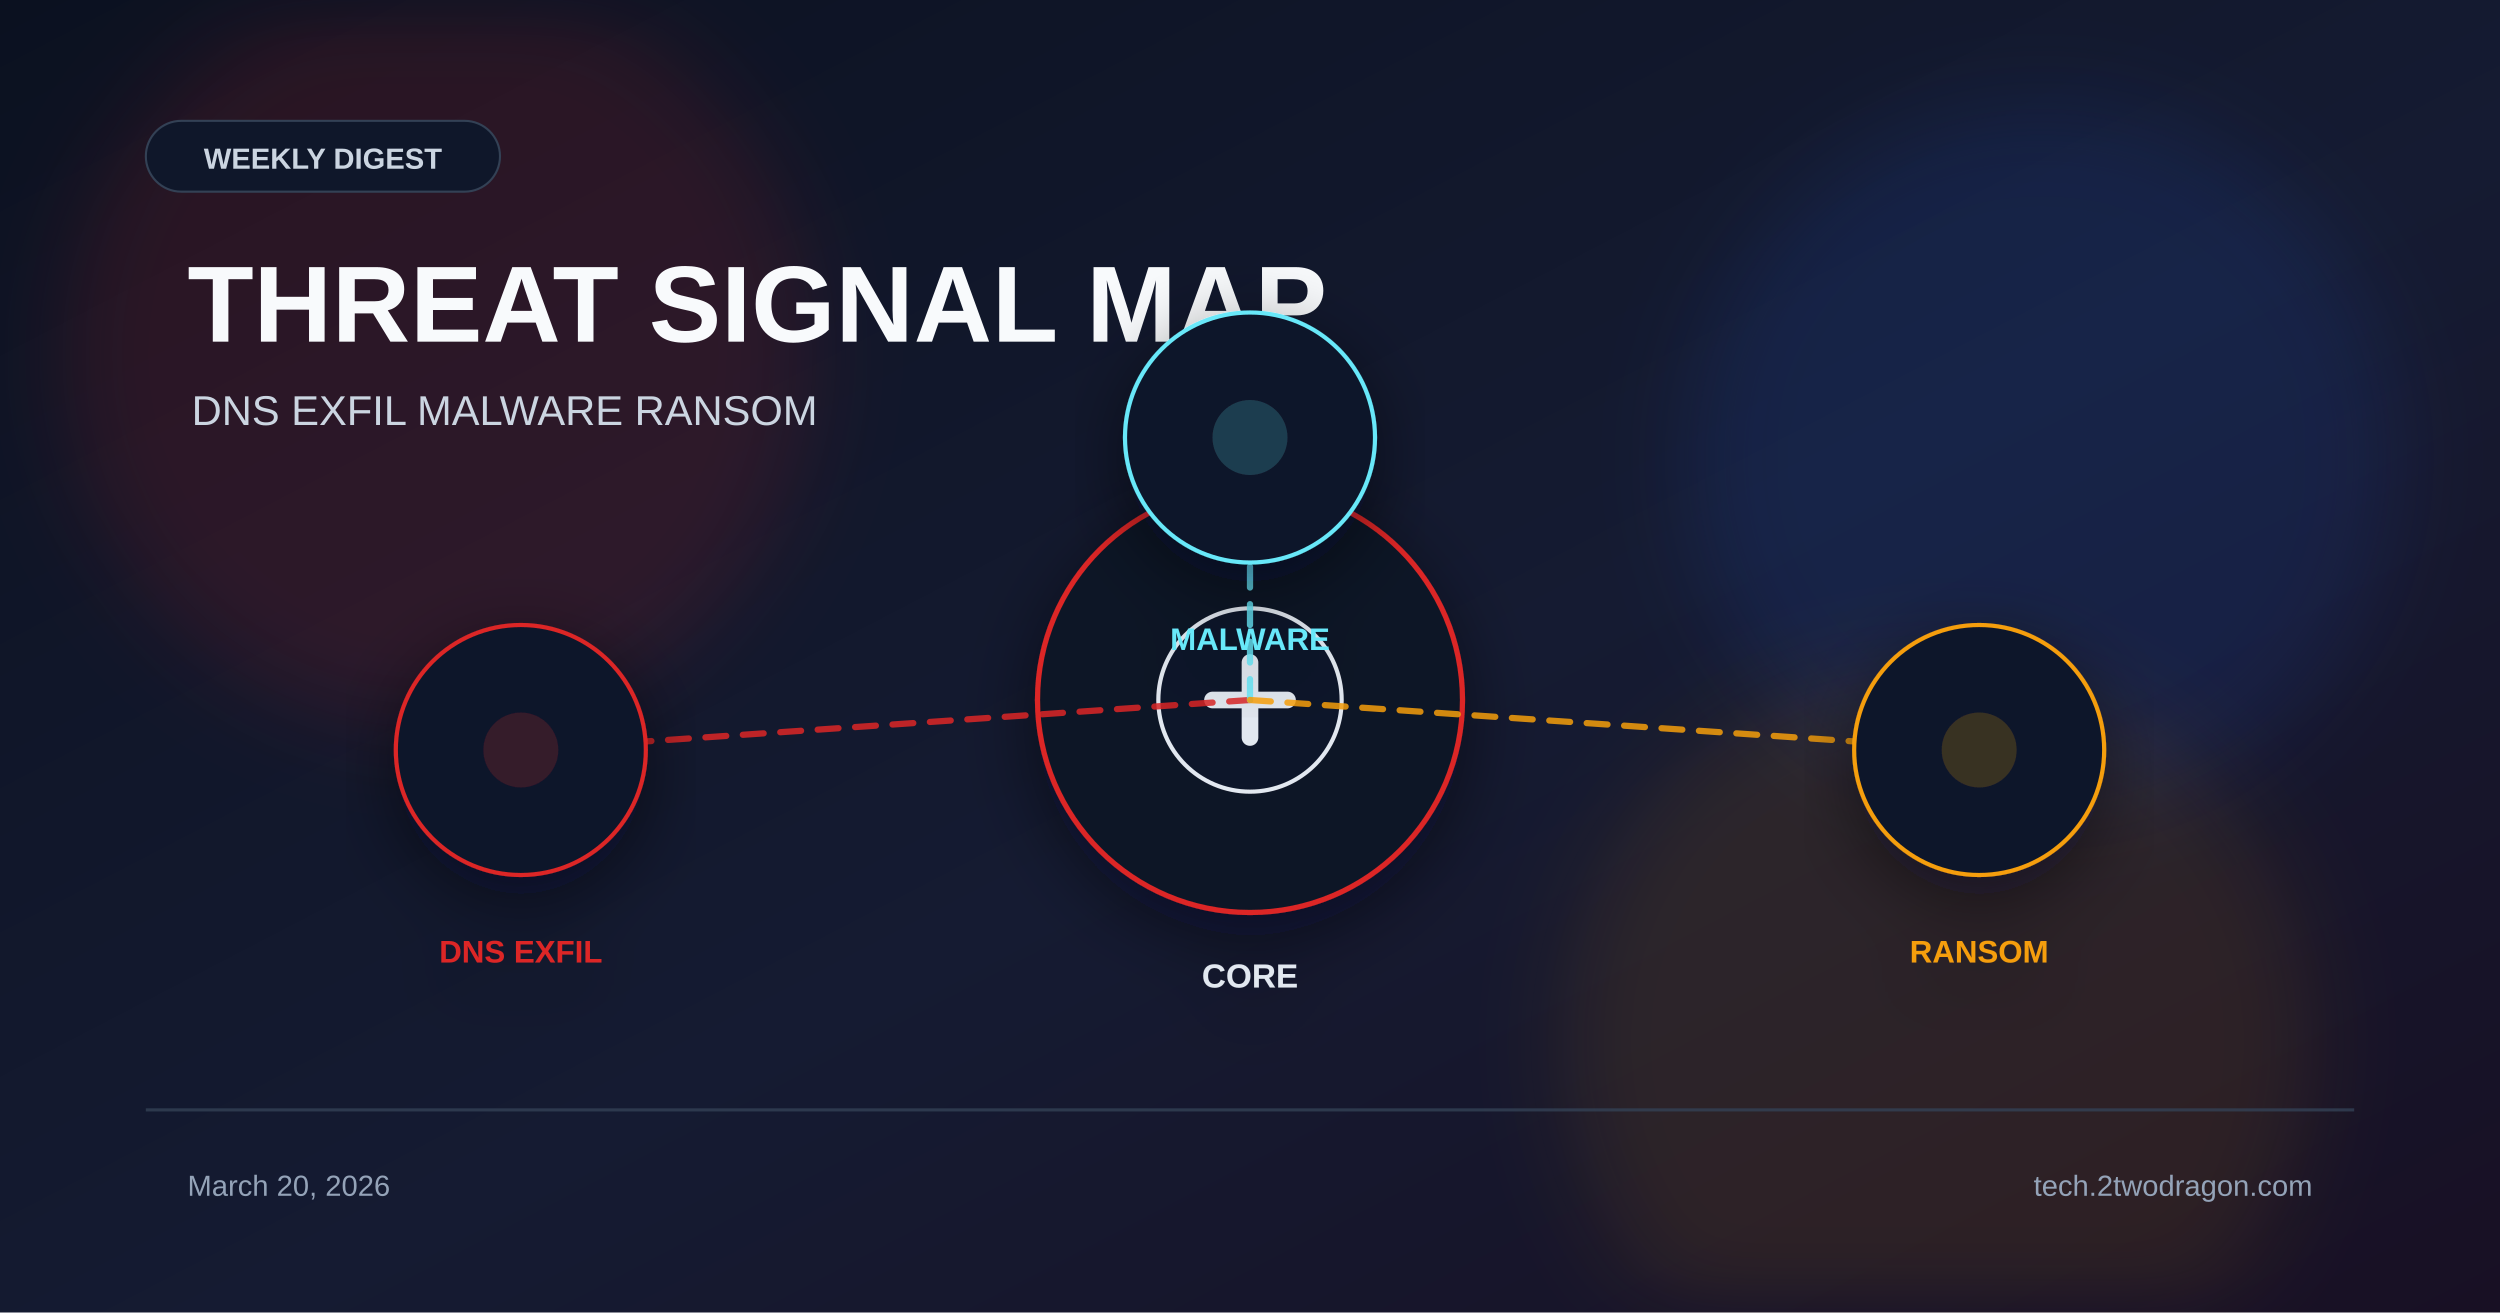
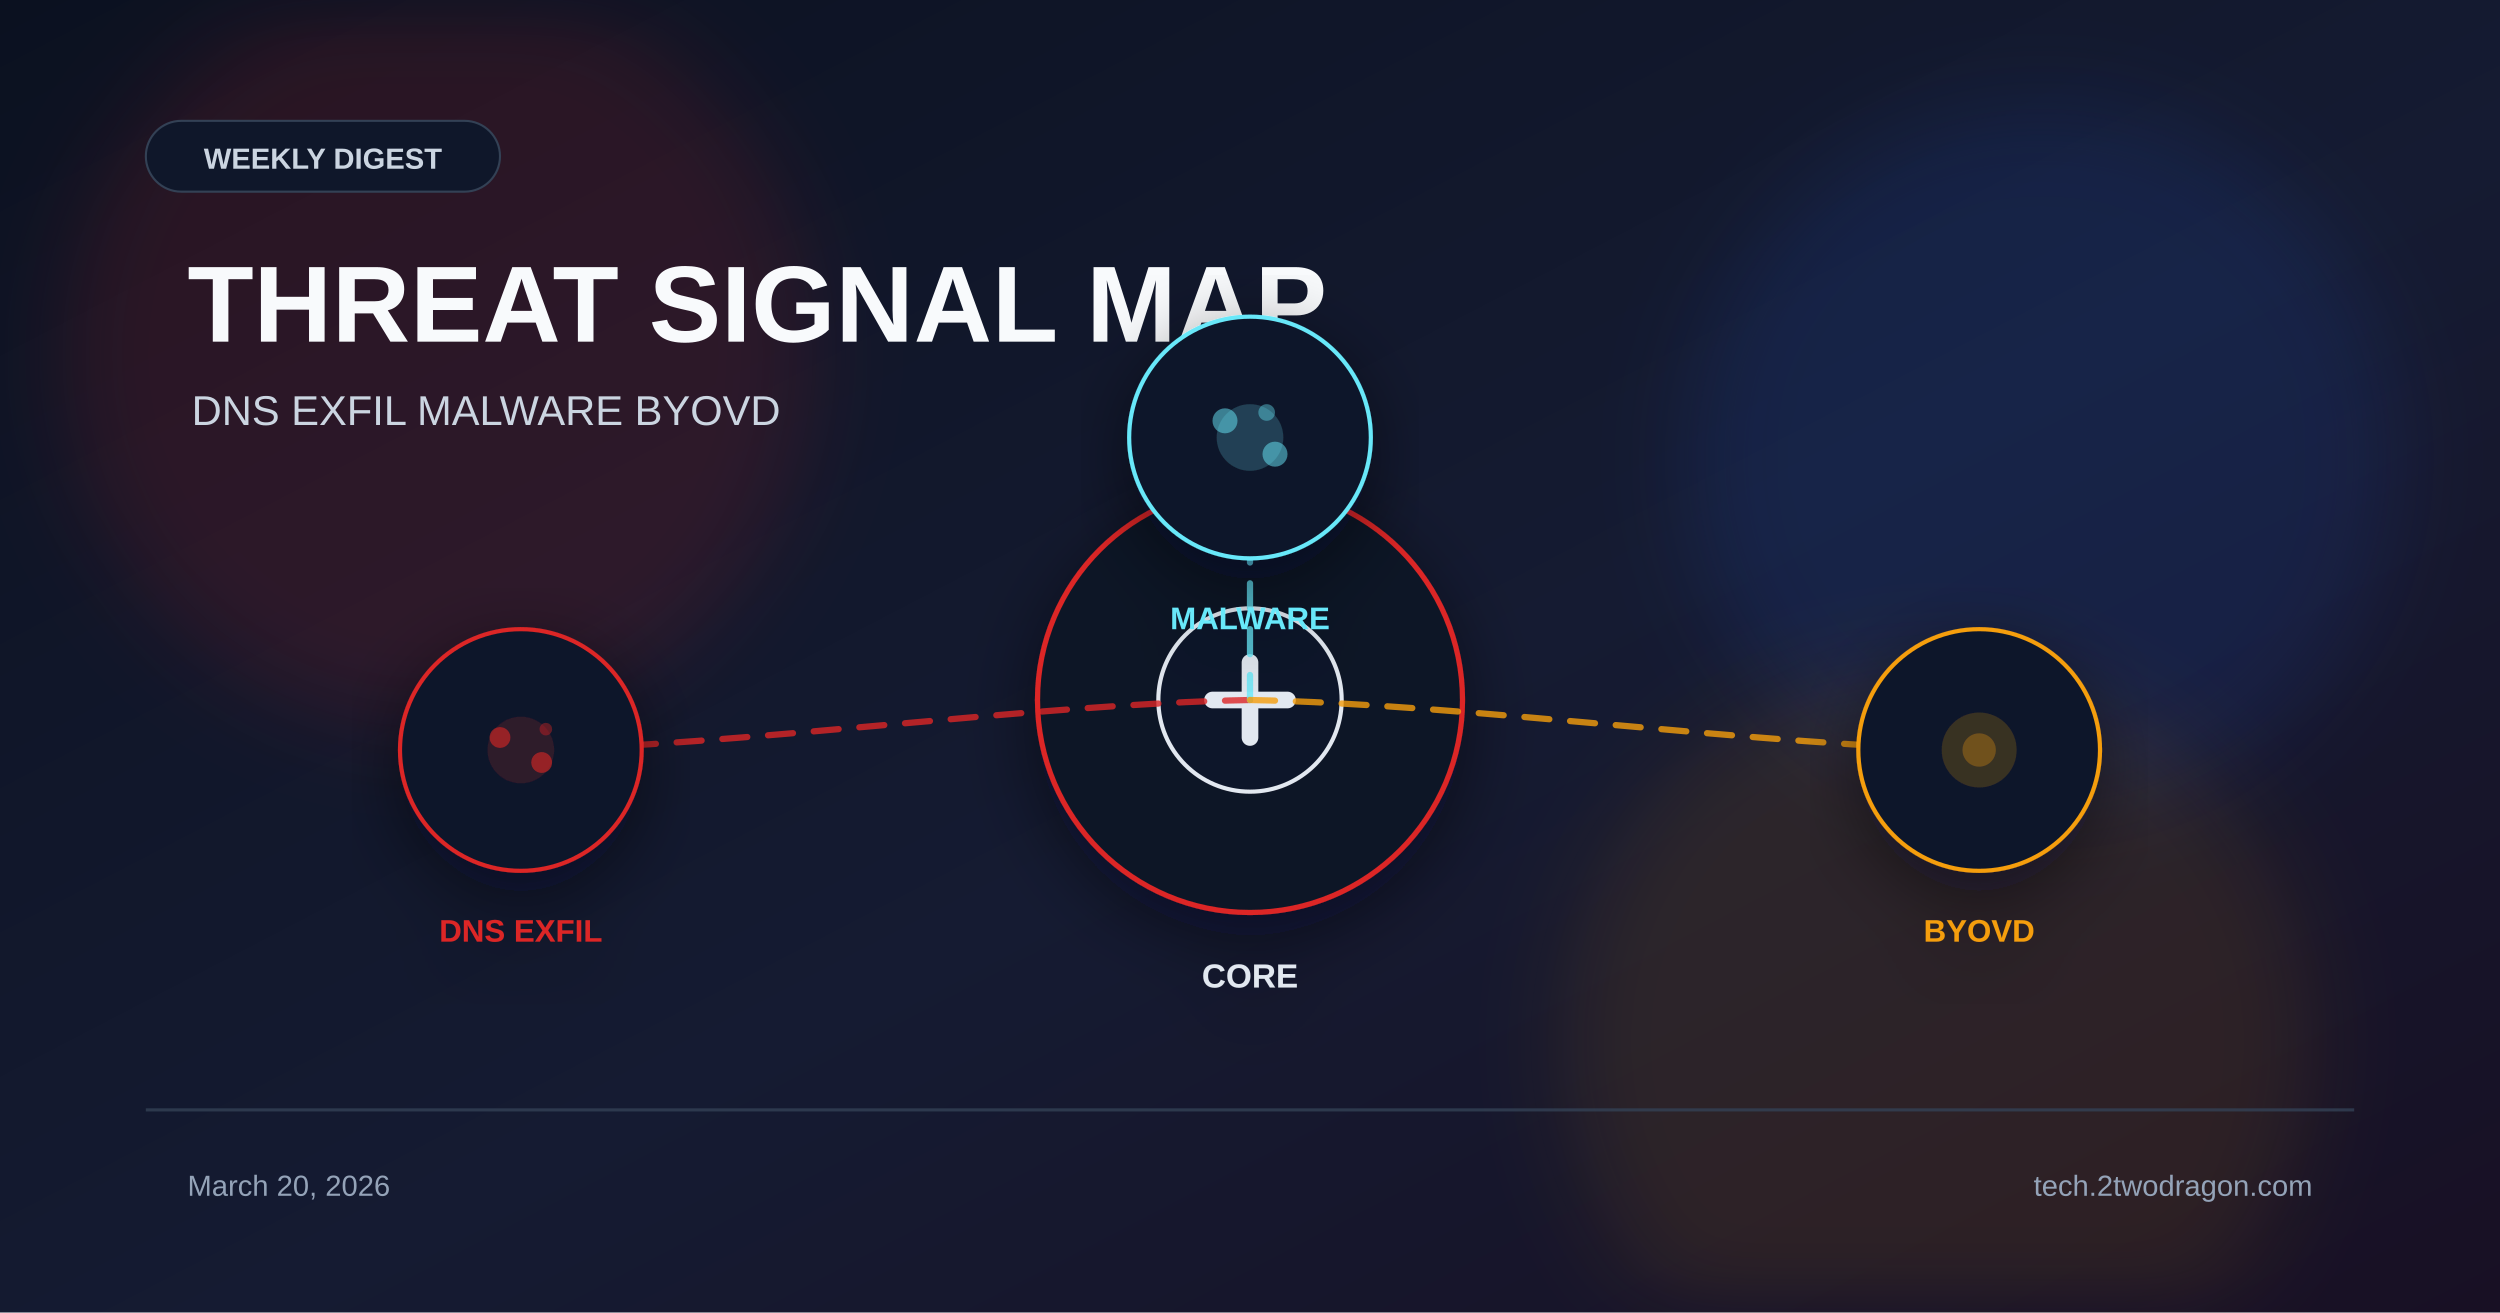
<svg xmlns="http://www.w3.org/2000/svg" viewBox="0 0 1200 630">
  <defs>
    <linearGradient id="bg" x1="0%" y1="0%" x2="100%" y2="100%">
      <stop offset="0%" stop-color="#0b1120" />
      <stop offset="55%" stop-color="#151b32" />
      <stop offset="100%" stop-color="#181024" />
    </linearGradient>
    <filter id="glow" x="-40%" y="-40%" width="180%" height="180%">
      <feGaussianBlur stdDeviation="22" />
    </filter>
    <filter id="shadow" x="-20%" y="-20%" width="140%" height="140%">
      <feDropShadow dx="0" dy="10" stdDeviation="18" flood-color="#020617" flood-opacity="0.5" />
    </filter>
  </defs>
  <rect width="1200" height="630" fill="url(#bg)" />
  <circle cx="210" cy="170" r="180" fill="#dc2626" opacity="0.14" filter="url(#glow)" />
  <circle cx="980" cy="220" r="170" fill="#2563eb" opacity="0.12" filter="url(#glow)" />
  <circle cx="930" cy="500" r="180" fill="#f59e0b" opacity="0.1" filter="url(#glow)" />
  <rect x="70" y="58" width="170" height="34" rx="17" fill="#0f172a" stroke="#334155" />
  <text x="155" y="81" font-family="Arial, sans-serif" font-size="14" font-weight="700" fill="#cbd5e1" text-anchor="middle">WEEKLY DIGEST</text>
  <text x="90" y="164" font-family="Arial, sans-serif" font-size="52" font-weight="700" fill="#f8fafc">THREAT SIGNAL MAP</text>
-   <text x="92" y="204" font-family="Arial, sans-serif" font-size="20" fill="#cbd5e1">DNS EXFIL  MALWARE  RANSOM</text>
+   <text x="92" y="204" font-family="Arial, sans-serif" font-size="20" fill="#cbd5e1">DNS EXFIL  MALWARE  BYOVD</text>
  <g transform="translate(600 336)" filter="url(#shadow)">
    <circle r="102" fill="#111827" stroke="#dc2626" stroke-width="2.5" />
    <circle r="44" fill="#0f172a" stroke="#e2e8f0" stroke-width="2" />
    <path d="M-18 0 h36" stroke="#e2e8f0" stroke-width="8" stroke-linecap="round" />
    <path d="M0 -18 v36" stroke="#e2e8f0" stroke-width="8" stroke-linecap="round" />
    <text x="0" y="138" font-family="Arial, sans-serif" font-size="16" font-weight="700" fill="#e2e8f0" text-anchor="middle">CORE</text>
  </g>
-   <line x1="600" y1="336" x2="250" y2="360" stroke="#dc2626" stroke-width="3" stroke-dasharray="10 8" stroke-linecap="round" opacity="0.85" />
+   <path d="M600 336 C495 338 355 358 250 360" fill="none" stroke="#dc2626" stroke-width="3" stroke-dasharray="12 10" stroke-linecap="round" opacity="0.8" />
+   <path d="M600 336 C600 323 600 223 600 210" fill="none" stroke="#67e8f9" stroke-width="3" stroke-dasharray="12 10" stroke-linecap="round" opacity="0.8" />
+   <path d="M600 336 C705 338 845 358 950 360" fill="none" stroke="#f59e0b" stroke-width="3" stroke-dasharray="12 10" stroke-linecap="round" opacity="0.8" />
  <g transform="translate(250 360)" filter="url(#shadow)">
-     <circle r="60" fill="#0f172a" stroke="#dc2626" stroke-width="2" />
-     <circle r="18" fill="#dc2626" opacity="0.18" />
-     <text x="0" y="102" font-family="Arial, sans-serif" font-size="15" font-weight="700" fill="#dc2626" text-anchor="middle">DNS EXFIL</text>
+     <circle r="58" fill="#0f172a" stroke="#dc2626" stroke-width="2" />
+     <circle r="16" fill="#dc2626" opacity="0.15" />
+     <circle cx="-10" cy="-6" r="5" fill="#dc2626" opacity="0.6" />
+     <circle cx="10" cy="6" r="5" fill="#dc2626" opacity="0.6" />
+     <circle cx="12" cy="-10" r="3" fill="#dc2626" opacity="0.4" />
+     <text x="0" y="92" font-family="Arial, sans-serif" font-size="15" font-weight="700" fill="#dc2626" text-anchor="middle">DNS EXFIL</text>
  </g>
-   <line x1="600" y1="336" x2="600" y2="210" stroke="#67e8f9" stroke-width="3" stroke-dasharray="10 8" stroke-linecap="round" opacity="0.85" />
  <g transform="translate(600 210)" filter="url(#shadow)">
-     <circle r="60" fill="#0f172a" stroke="#67e8f9" stroke-width="2" />
-     <circle r="18" fill="#67e8f9" opacity="0.18" />
-     <text x="0" y="102" font-family="Arial, sans-serif" font-size="15" font-weight="700" fill="#67e8f9" text-anchor="middle">MALWARE</text>
+     <circle r="58" fill="#0f172a" stroke="#67e8f9" stroke-width="2" />
+     <circle r="16" fill="#67e8f9" opacity="0.2" />
+     <circle cx="-12" cy="-8" r="6" fill="#67e8f9" opacity="0.5" />
+     <circle cx="12" cy="8" r="6" fill="#67e8f9" opacity="0.5" />
+     <circle cx="8" cy="-12" r="4" fill="#67e8f9" opacity="0.4" />
+     <text x="0" y="92" font-family="Arial, sans-serif" font-size="15" font-weight="700" fill="#67e8f9" text-anchor="middle">MALWARE</text>
  </g>
-   <line x1="600" y1="336" x2="950" y2="360" stroke="#f59e0b" stroke-width="3" stroke-dasharray="10 8" stroke-linecap="round" opacity="0.85" />
  <g transform="translate(950 360)" filter="url(#shadow)">
-     <circle r="60" fill="#0f172a" stroke="#f59e0b" stroke-width="2" />
+     <circle r="58" fill="#0f172a" stroke="#f59e0b" stroke-width="2" />
    <circle r="18" fill="#f59e0b" opacity="0.18" />
-     <text x="0" y="102" font-family="Arial, sans-serif" font-size="15" font-weight="700" fill="#f59e0b" text-anchor="middle">RANSOM</text>
+     <circle r="8" fill="#f59e0b" opacity="0.3" />
+     <text x="0" y="92" font-family="Arial, sans-serif" font-size="15" font-weight="700" fill="#f59e0b" text-anchor="middle">BYOVD</text>
  </g>
  <rect x="70" y="532" width="1060" height="1.5" fill="#334155" opacity="0.8" />
  <text x="90" y="574" font-family="Arial, sans-serif" font-size="14" fill="#94a3b8">March 20, 2026</text>
  <text x="1110" y="574" font-family="Arial, sans-serif" font-size="14" fill="#94a3b8" text-anchor="end">tech.2twodragon.com</text>
</svg>
